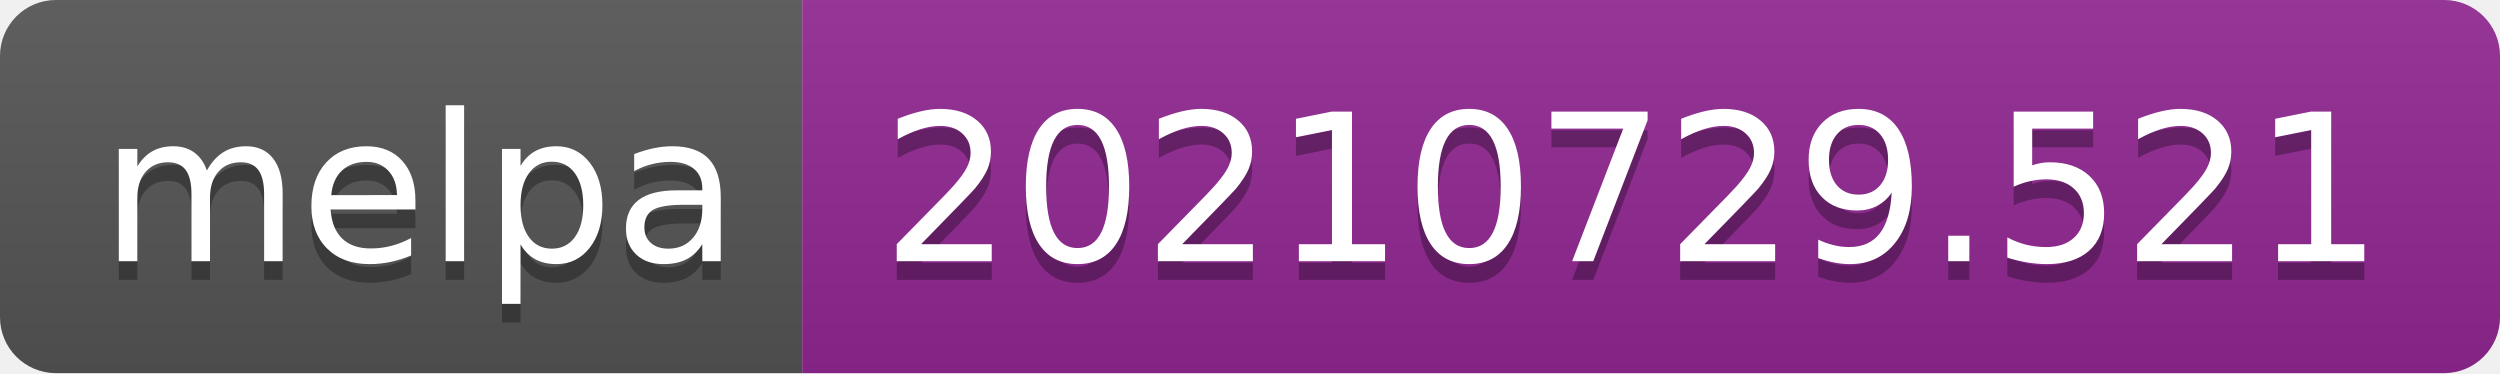
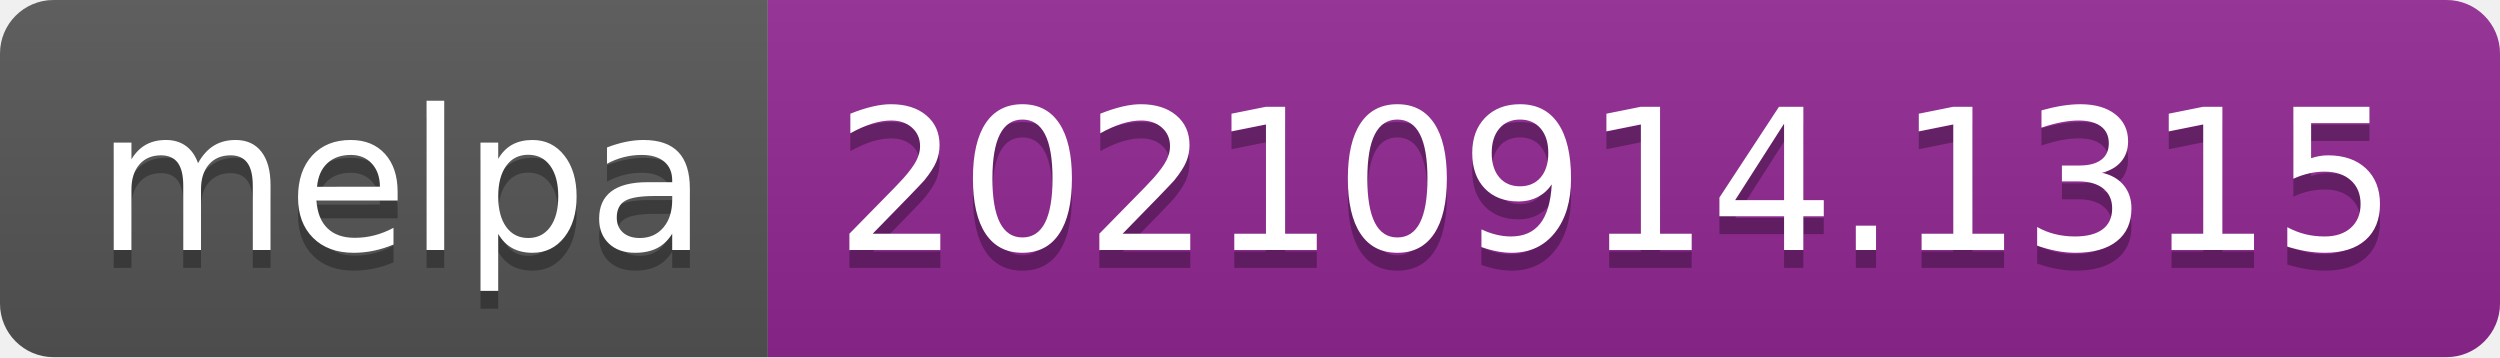
- <svg xmlns="http://www.w3.org/2000/svg" width="134" height="20" role="img" aria-label="melpa: 20210729.521">
+ <svg xmlns="http://www.w3.org/2000/svg" width="140" height="20" role="img" aria-label="melpa: 20210914.1315">
  <linearGradient id="s" x2="0" y2="100%">
    <stop offset="0" stop-color="#bbb" stop-opacity=".1" />
    <stop offset="1" stop-opacity=".1" />
  </linearGradient>
  <clipPath id="r">
-     <rect width="134" height="20" rx="3" fill="#fff" />
+     <rect width="140" height="20" rx="3" fill="#fff" />
  </clipPath>
  <g clip-path="url(#r)">
    <rect width="43" height="20" fill="#555" />
-     <rect x="43" width="91" height="20" fill="#922793" />
-     <rect width="134" height="20" fill="url(#s)" />
+     <rect x="43" width="97" height="20" fill="#922793" />
+     <rect width="140" height="20" fill="url(#s)" />
  </g>
  <g fill="#fff" text-anchor="middle" font-family="Verdana,Geneva,DejaVu Sans,sans-serif" text-rendering="geometricPrecision" font-size="110">
    <text aria-hidden="true" x="225" y="150" fill="#010101" fill-opacity=".3" transform="scale(.1)" textLength="330">melpa</text>
    <text x="225" y="140" transform="scale(.1)" fill="#fff" textLength="330">melpa</text>
-     <text aria-hidden="true" x="875" y="150" fill="#010101" fill-opacity=".3" transform="scale(.1)" textLength="810">20210729.521</text>
-     <text x="875" y="140" transform="scale(.1)" fill="#fff" textLength="810">20210729.521</text>
+     <text aria-hidden="true" x="905" y="150" fill="#010101" fill-opacity=".3" transform="scale(.1)" textLength="870">20210914.1315</text>
+     <text x="905" y="140" transform="scale(.1)" fill="#fff" textLength="870">20210914.1315</text>
  </g>
</svg>
